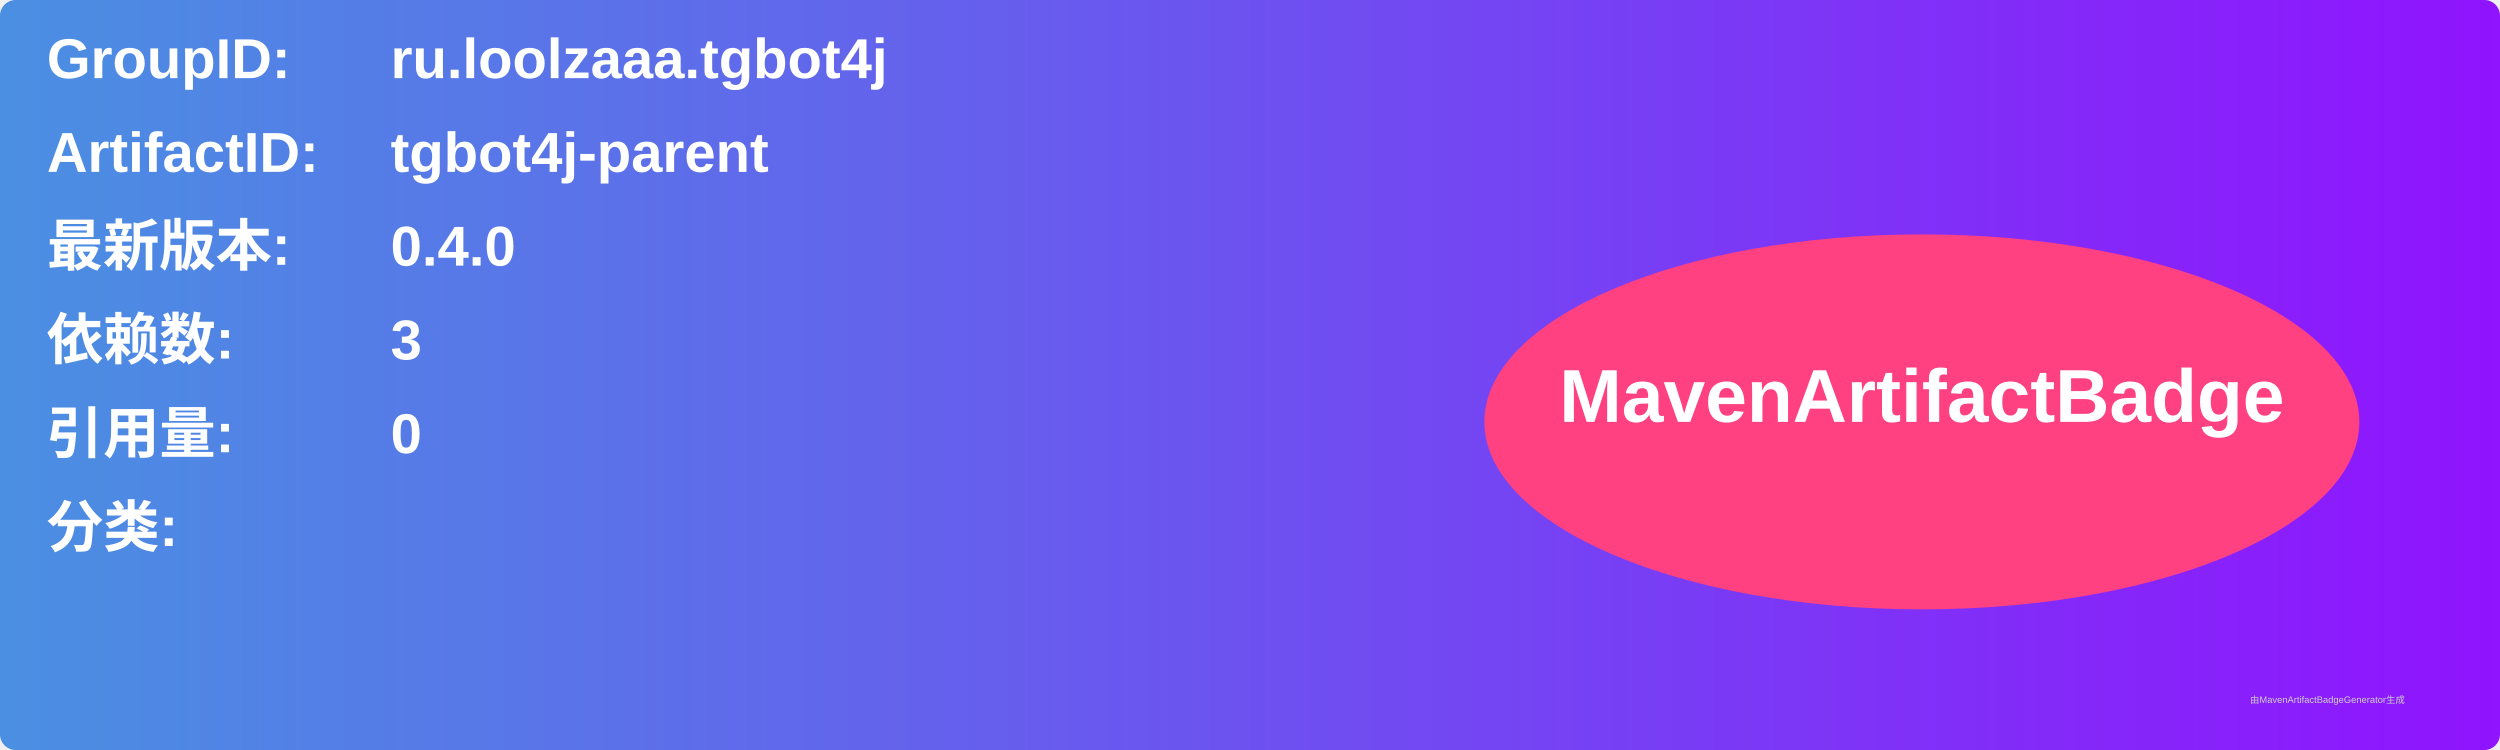
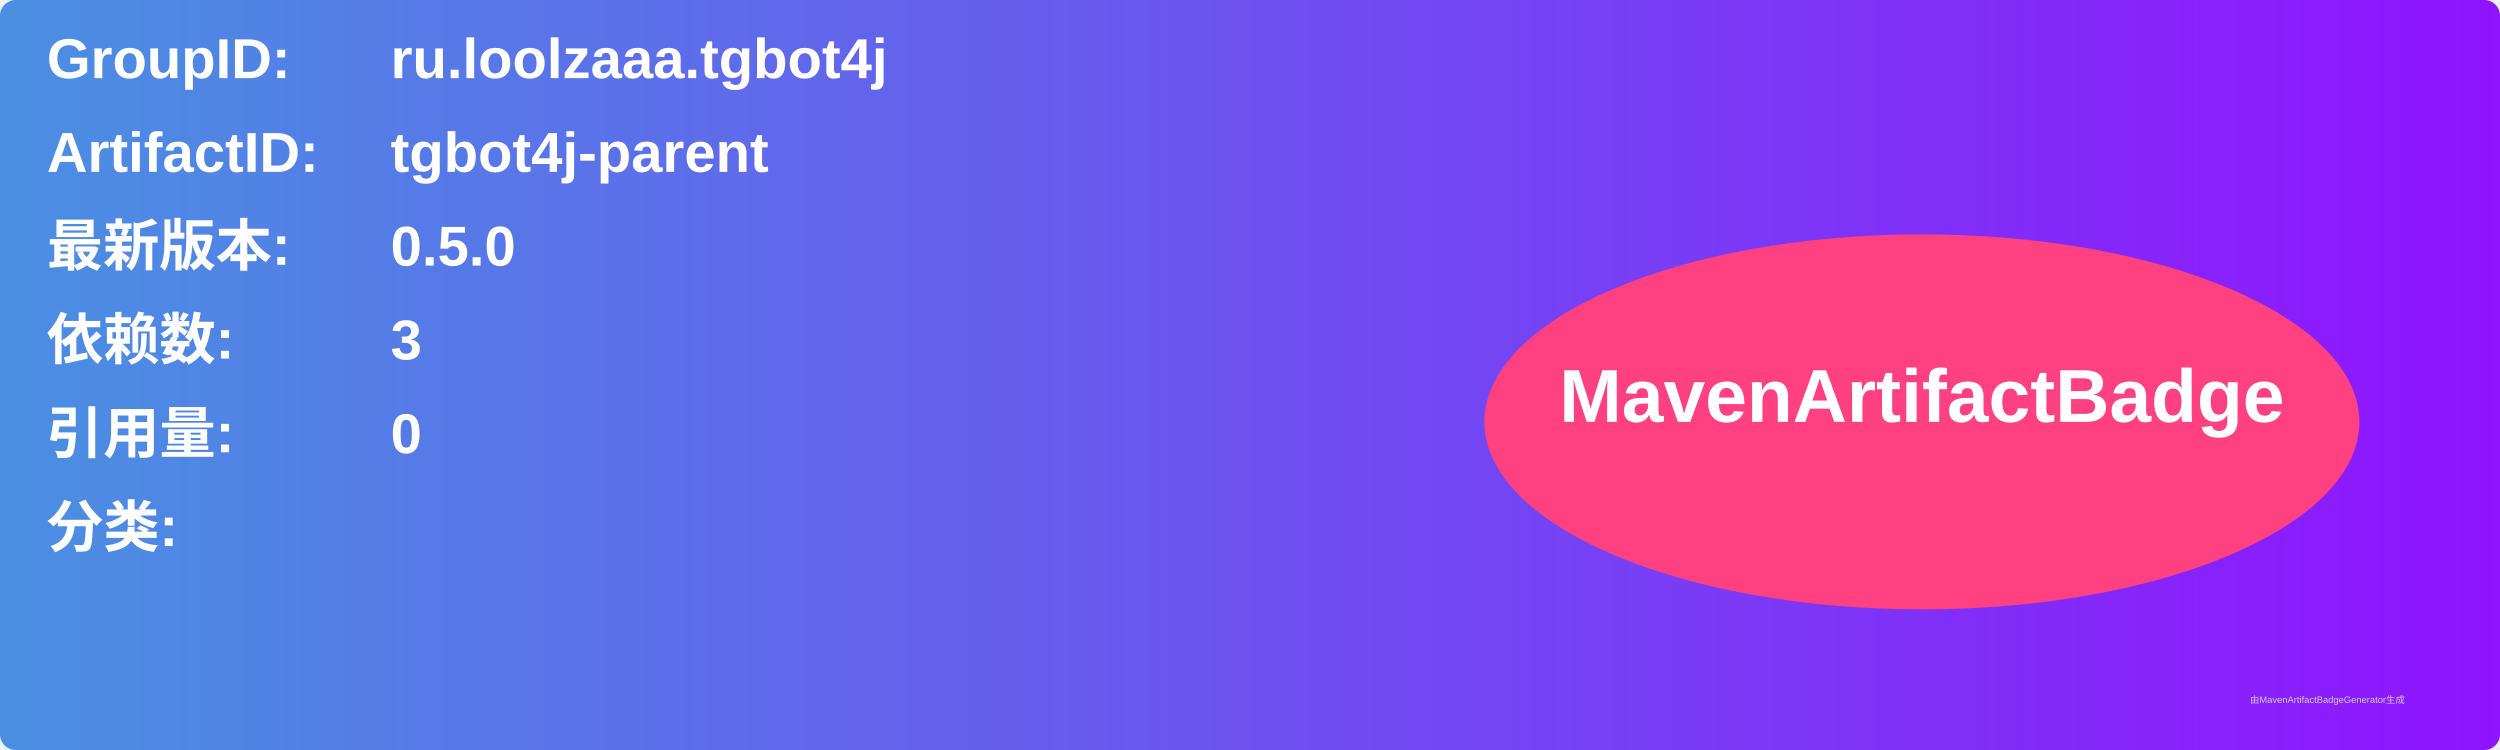
<svg xmlns="http://www.w3.org/2000/svg" width="800" height="240" viewBox="0 0 800 240">
  <linearGradient id="grad" x1="0%" y1="0%" x2="100%" y2="0%">
    <stop offset="0%" stop-color="#4a90e2" />
    <stop offset="100%" stop-color="#9013fe" />
  </linearGradient>
  <rect width="100%" height="100%" rx="5" ry="5" fill="url(#grad)" />
  <g transform="translate(15, 15)">
    <text x="0" y="10" font-family="Arial" font-size="18" fill="white" font-weight="bold" width="260">GroupID:</text>
    <text x="110" y="10" font-family="Arial" font-size="18" fill="white" font-weight="bold" width="460">ru.loolzaaa.tgbot4j</text>
    <text x="0" y="40" font-family="Arial" font-size="18" fill="white" font-weight="bold" width="260">ArtifactID:</text>
    <text x="110" y="40" font-family="Arial" font-size="18" fill="white" font-weight="bold" width="460">tgbot4j-parent</text>
    <text x="0" y="70" font-family="Arial" font-size="18" fill="white" font-weight="bold">最新版本:</text>
    <text x="110" y="70" font-family="Arial" font-size="18" fill="white" font-weight="bold">
-       <tspan font-weight="bold">0.4.0</tspan>
+       <tspan font-weight="bold">0.5.0</tspan>
    </text>
    <text x="0" y="100" font-family="Arial" font-size="18" fill="white" font-weight="bold">依赖数: </text>
    <text x="110" y="100" font-family="Arial" font-size="18" fill="white">
      <tspan font-weight="bold">3</tspan>
    </text>
    <text x="0" y="130" font-family="Arial" font-size="18" fill="white" font-weight="bold">引用量: </text>
    <text x="110" y="130" font-family="Arial" font-size="18" fill="white">
      <tspan font-weight="bold">0</tspan>
    </text>
    <text x="0" y="160" font-family="Arial" font-size="18" fill="white" font-weight="bold">分类:</text>
    <text x="10" y="190" font-family="Arial" font-size="10" fill="white">
      <tspan font-weight="bold" />
    </text>
    <ellipse cx="600" cy="120" rx="140" ry="60" fill="#ff4081" />
    <text x="600" y="120" text-anchor="middle" font-family="Arial" font-size="24" fill="white" font-weight="bold">MavenArtifactBadge</text>
  </g>
  <text x="720" y="225" font-family="Arial" font-size="3" fill="#d0d0d0">由MavenArtifactBadgeGenerator生成</text>
</svg>
